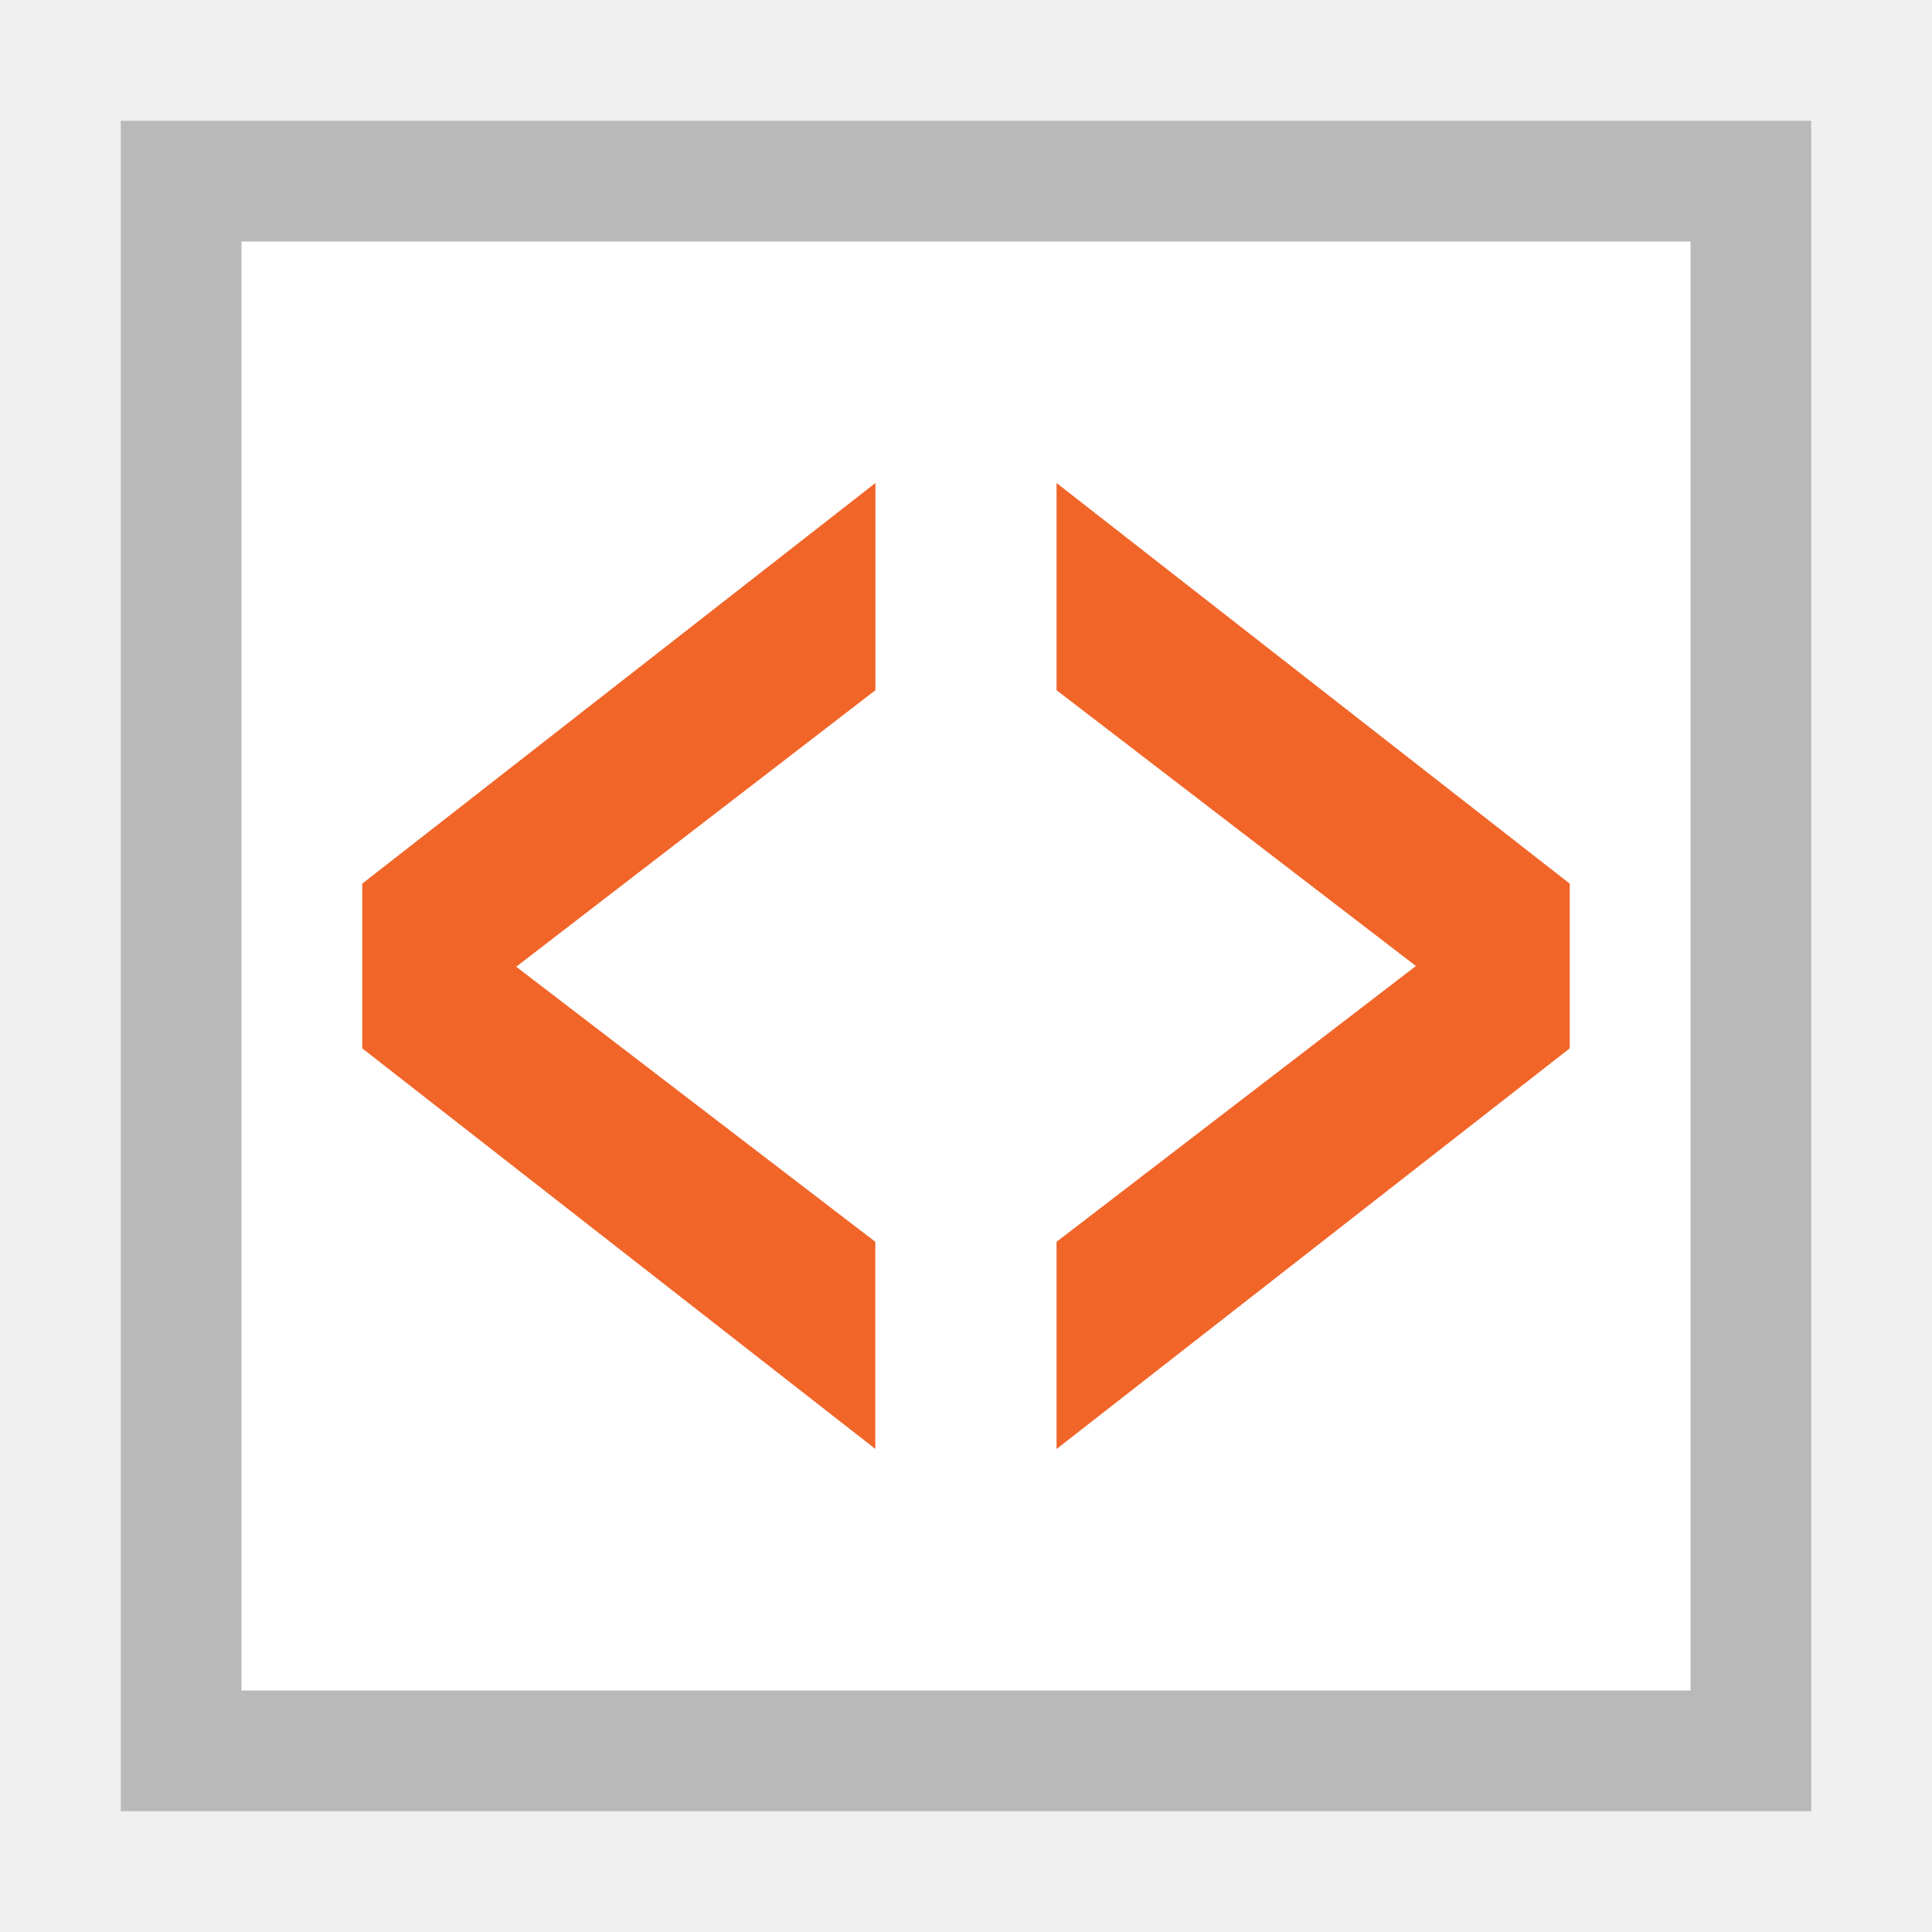
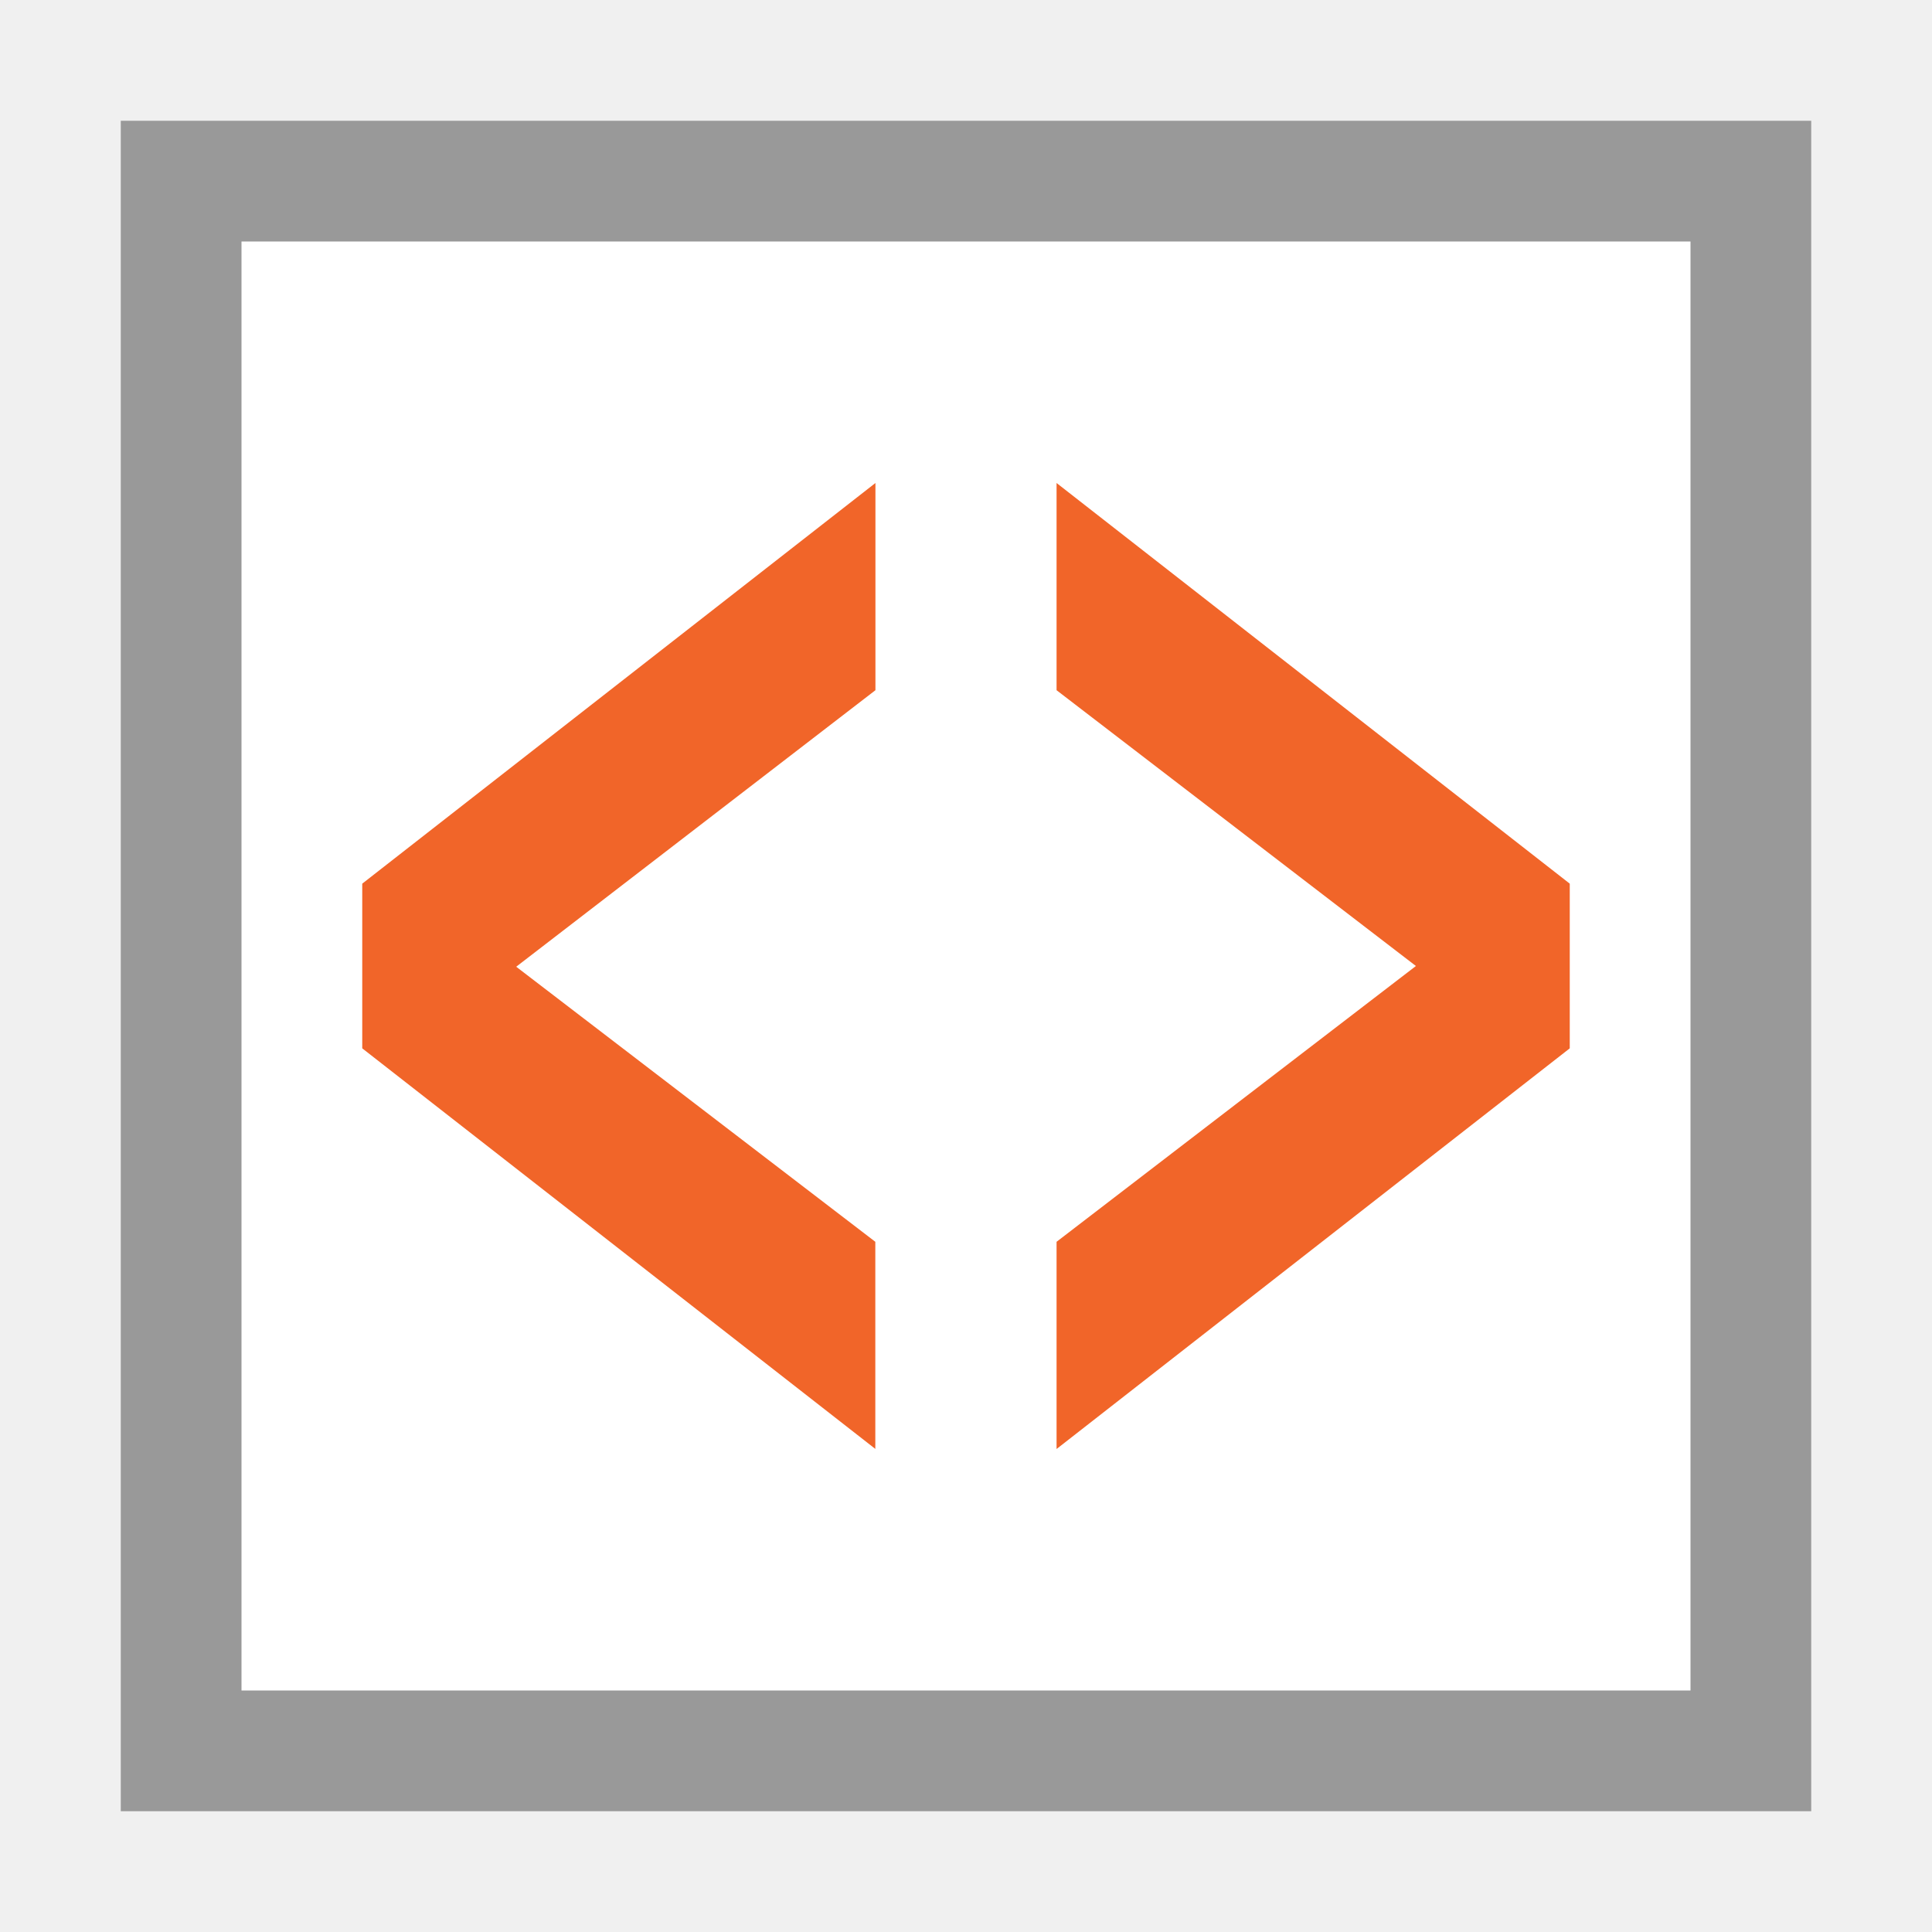
<svg xmlns="http://www.w3.org/2000/svg" viewBox="0 0 16 16">
-   <path d="M1 1h14v14H1z" fill="#fff" stroke-linecap="square" />
-   <path d="M1 1v14h14V1zm1 1h12v12H2z" fill="#b9b9b9" stroke-linecap="square" />
-   <g style="line-height:125%" font-size="9.311" font-family="Verdana" letter-spacing="0" word-spacing="0" fill="#f16529" font-weight="bold">
-     <path style="-inkscape-font-specification:'Verdana Bold'" d="M7.25 12L3 8.682V7.318L7.25 4v1.716l-2.975 2.29 2.974 2.278V12zM13 8.682L8.75 12v-1.716L11.726 8 8.75 5.716V4L13 7.318v1.364z" />
-   </g>
+   <path fill="#FFF" d="M1 1h14v14H1V1z" />
+   <path fill="#999" d="M1 1v14h14V1H1zm1 1h12v12H2V2z" />
+   <path fill="#F16529" d="M7.25 12L3 8.682V7.318L7.25 4v1.716l-2.975 2.29 2.974 2.278V12zM13 8.682L8.75 12v-1.716L11.726 8 8.75 5.716V4L13 7.318v1.364z" />
</svg>
